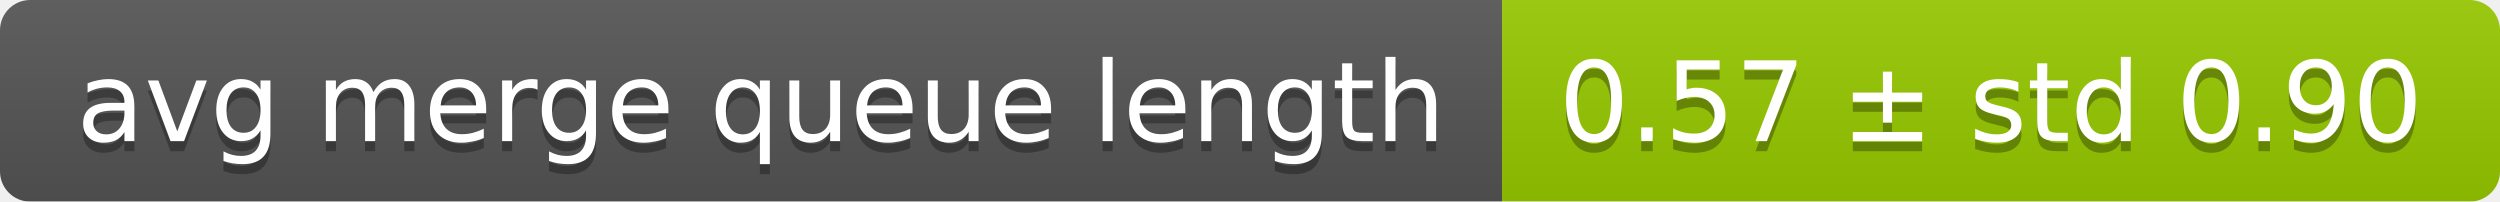
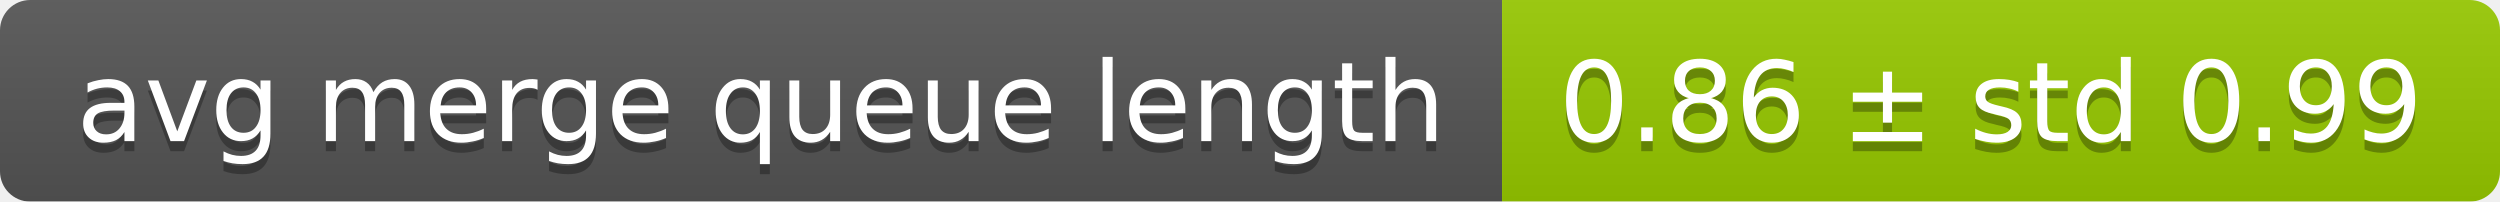
<svg xmlns="http://www.w3.org/2000/svg" width="248" height="20">
  <linearGradient id="smooth" x2="0" y2="100%">
    <stop offset="0" stop-color="#bbb" stop-opacity=".1" />
    <stop offset="1" stop-opacity=".1" />
  </linearGradient>
  <mask id="round">
    <rect width="248" height="20" rx="3" fill="#fff" />
  </mask>
  <g mask="url(#round)">
    <rect width="149" height="20" fill="#555" />
    <rect x="149" width="99" height="20" fill="#97ca00" />
    <rect width="248" height="20" fill="url(#smooth)" />
  </g>
  <g fill="#fff" text-anchor="middle" font-family="DejaVu Sans,Verdana,Geneva,sans-serif" font-size="11">
    <text x="75.5" y="15" fill="#010101" fill-opacity=".3">avg merge queue length</text>
    <text x="75.5" y="14">avg merge queue length</text>
-     <text x="197.5" y="15" fill="#010101" fill-opacity=".3">0.57 ± std 0.90</text>
-     <text x="197.5" y="14">0.57 ± std 0.90</text>
+     <text x="197.5" y="15" fill="#010101" fill-opacity=".3">0.86 ± std 0.99</text>
+     <text x="197.5" y="14">0.86 ± std 0.99</text>
  </g>
</svg>
